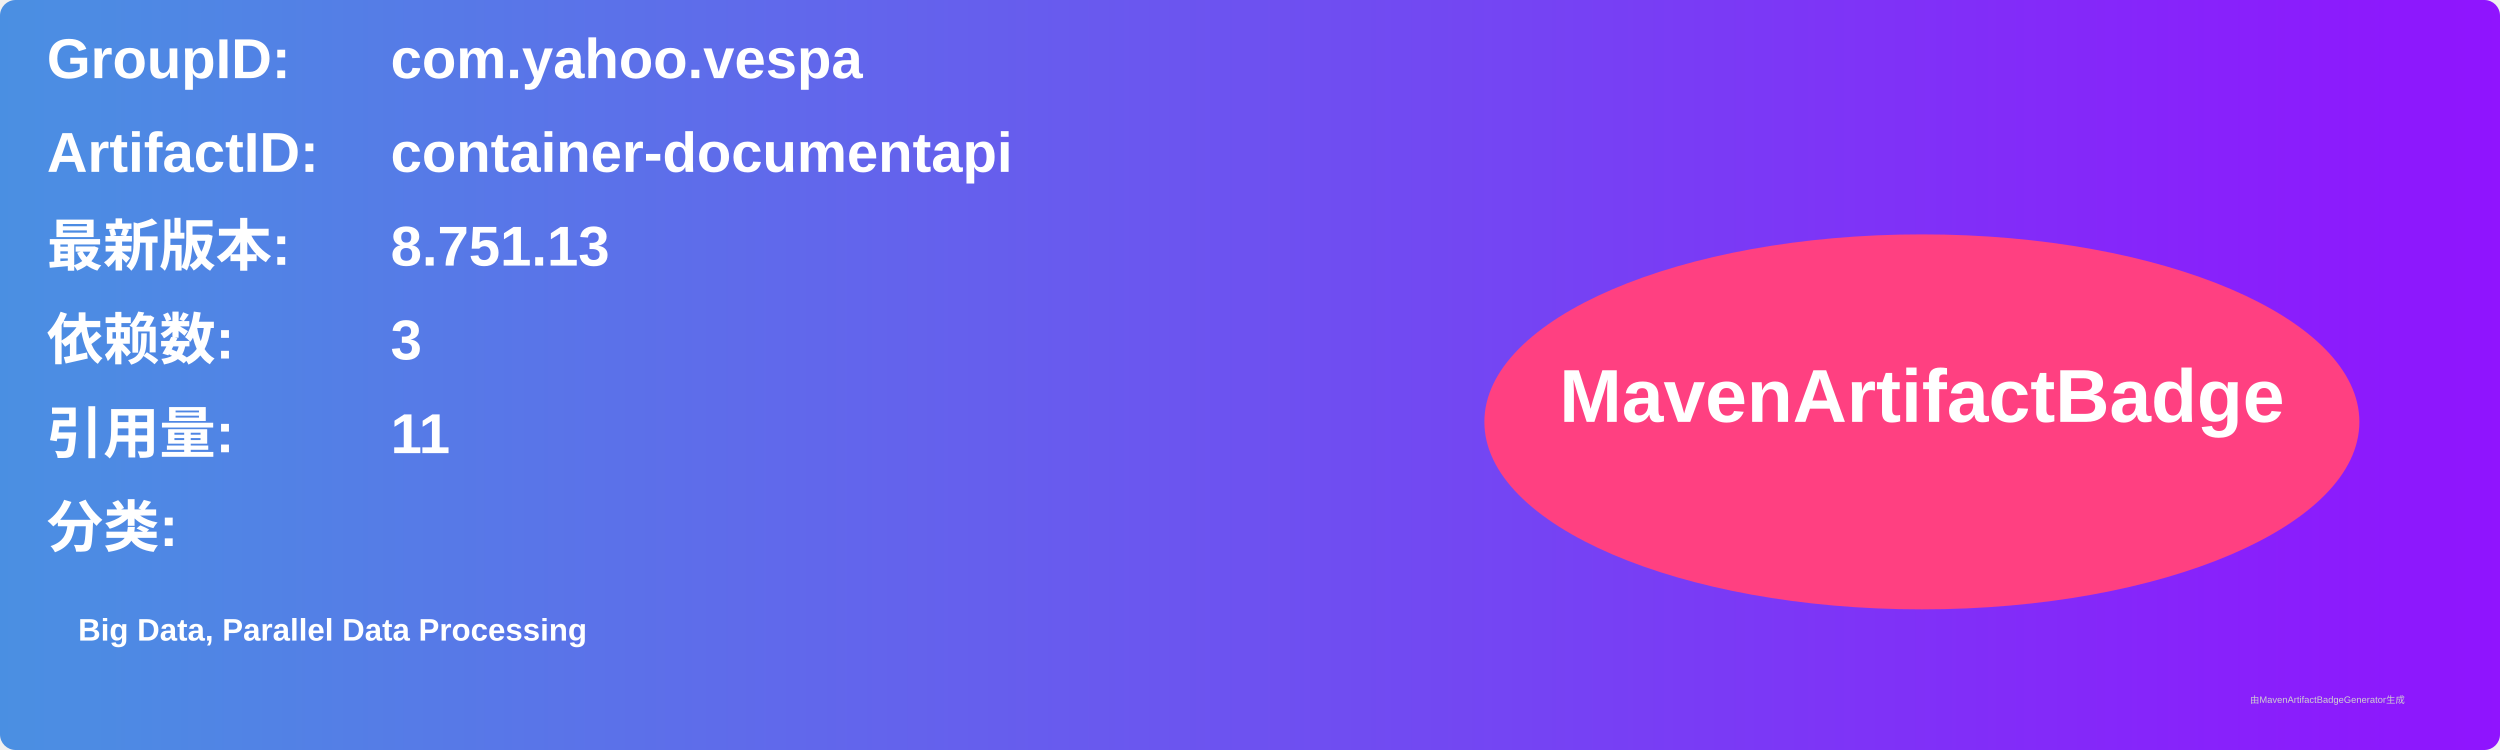
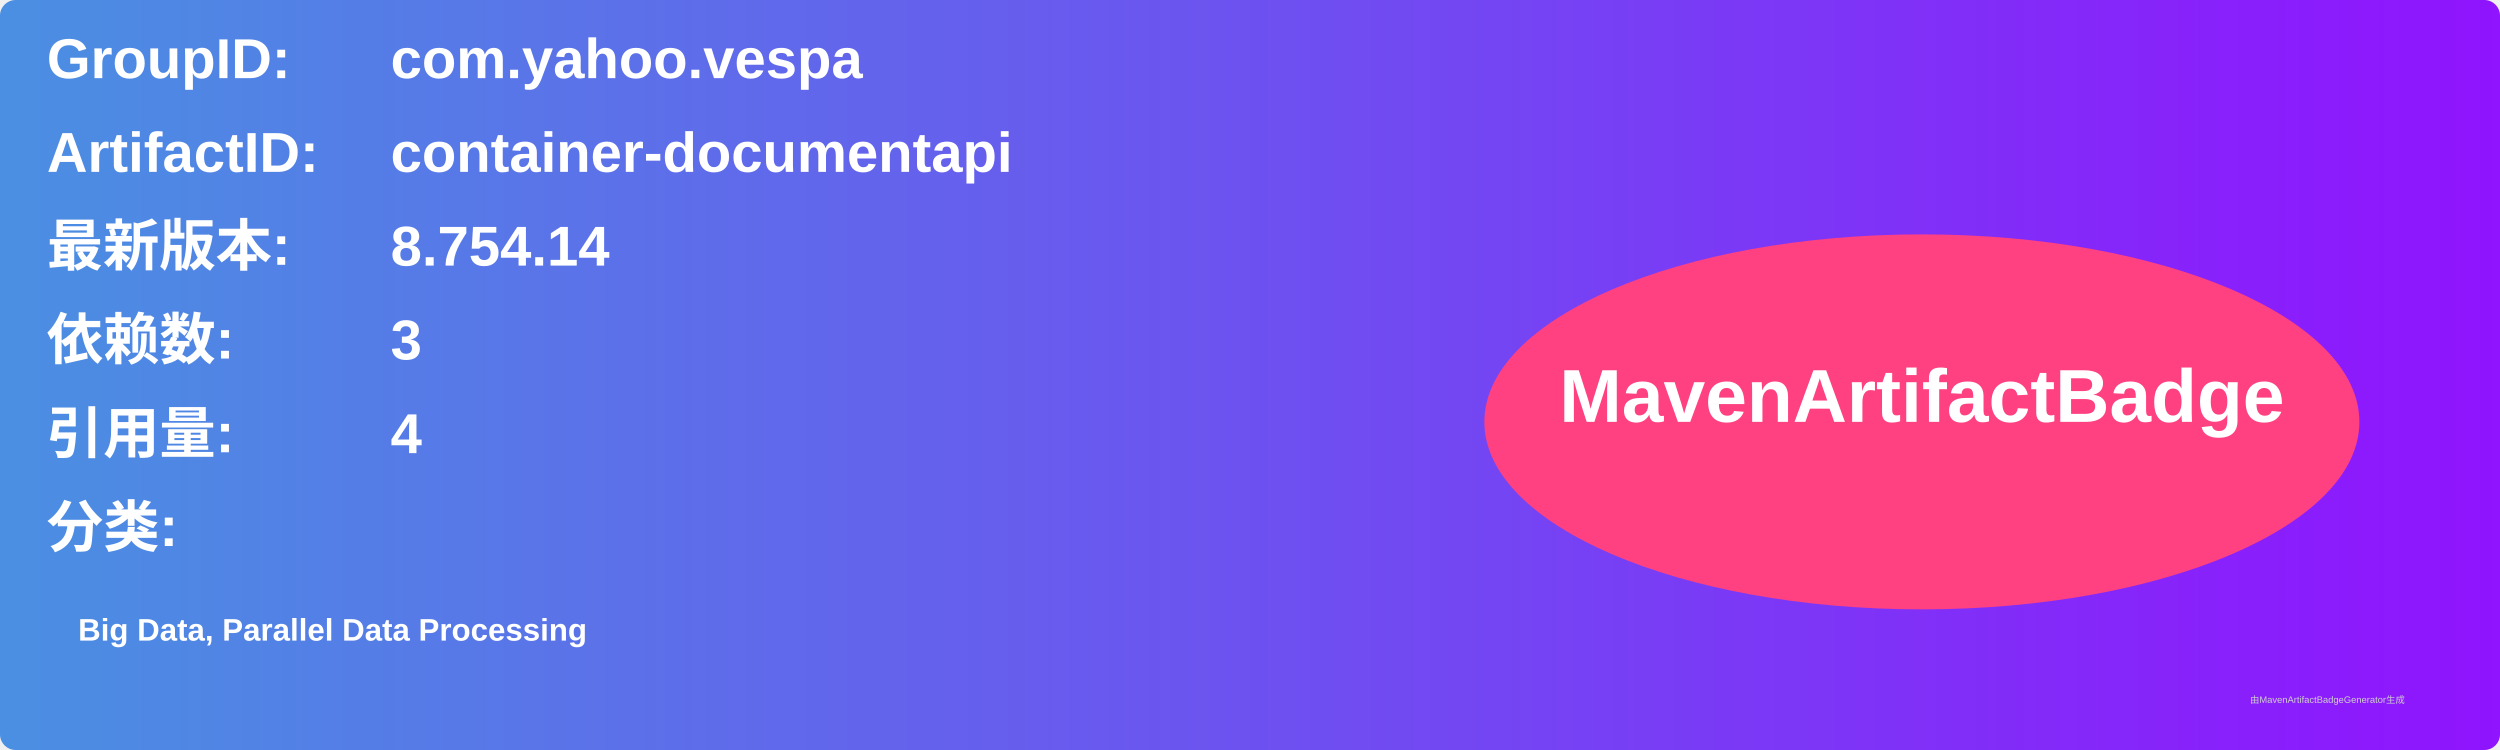
<svg xmlns="http://www.w3.org/2000/svg" width="800" height="240" viewBox="0 0 800 240">
  <linearGradient id="grad" x1="0%" y1="0%" x2="100%" y2="0%">
    <stop offset="0%" stop-color="#4a90e2" />
    <stop offset="100%" stop-color="#9013fe" />
  </linearGradient>
  <rect width="100%" height="100%" rx="5" ry="5" fill="url(#grad)" />
  <g transform="translate(15, 15)">
    <text x="0" y="10" font-family="Arial" font-size="18" fill="white" font-weight="bold" width="260">GroupID:</text>
    <text x="110" y="10" font-family="Arial" font-size="18" fill="white" font-weight="bold" width="460">com.yahoo.vespa</text>
    <text x="0" y="40" font-family="Arial" font-size="18" fill="white" font-weight="bold" width="260">ArtifactID:</text>
    <text x="110" y="40" font-family="Arial" font-size="18" fill="white" font-weight="bold" width="460">container-documentapi</text>
    <text x="0" y="70" font-family="Arial" font-size="18" fill="white" font-weight="bold">最新版本:</text>
    <text x="110" y="70" font-family="Arial" font-size="18" fill="white" font-weight="bold">
-       <tspan font-weight="bold">8.751.13</tspan>
+       <tspan font-weight="bold">8.754.14</tspan>
    </text>
    <text x="0" y="100" font-family="Arial" font-size="18" fill="white" font-weight="bold">依赖数: </text>
    <text x="110" y="100" font-family="Arial" font-size="18" fill="white">
      <tspan font-weight="bold">3</tspan>
    </text>
    <text x="0" y="130" font-family="Arial" font-size="18" fill="white" font-weight="bold">引用量: </text>
    <text x="110" y="130" font-family="Arial" font-size="18" fill="white">
-       <tspan font-weight="bold">11</tspan>
+       <tspan font-weight="bold">4</tspan>
    </text>
    <text x="0" y="160" font-family="Arial" font-size="18" fill="white" font-weight="bold">分类:</text>
    <text x="10" y="190" font-family="Arial" font-size="10" fill="white">
      <tspan font-weight="bold">Big Data, Parallel Data Processing</tspan>
    </text>
    <ellipse cx="600" cy="120" rx="140" ry="60" fill="#ff4081" />
    <text x="600" y="120" text-anchor="middle" font-family="Arial" font-size="24" fill="white" font-weight="bold">MavenArtifactBadge</text>
  </g>
  <text x="720" y="225" font-family="Arial" font-size="3" fill="#d0d0d0">由MavenArtifactBadgeGenerator生成</text>
</svg>
